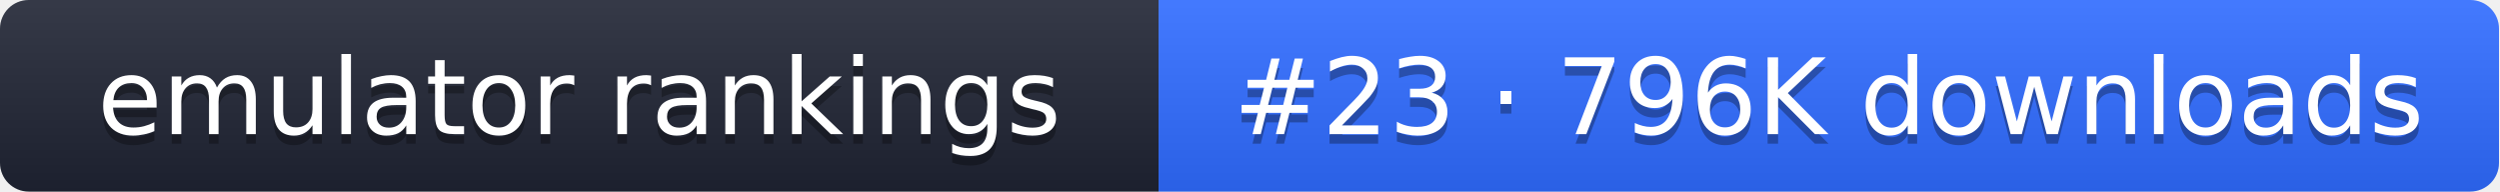
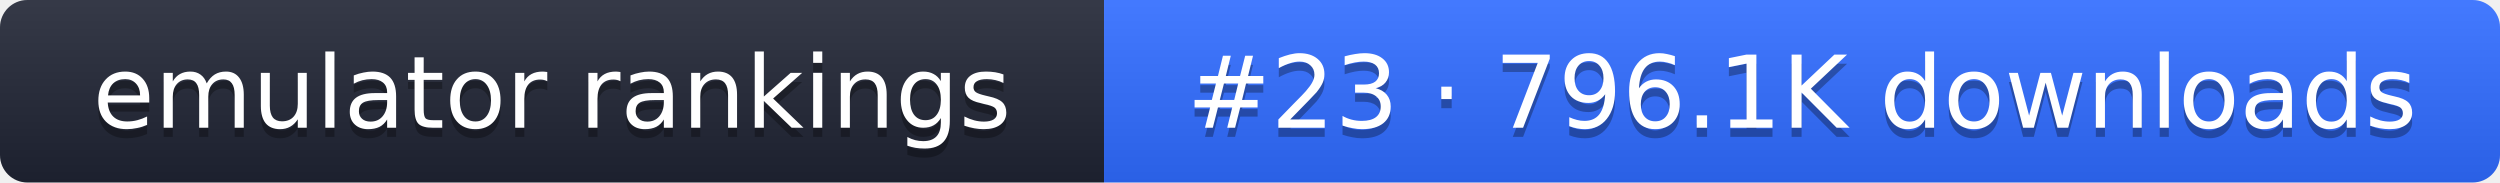
- <svg xmlns="http://www.w3.org/2000/svg" width="261" height="20" role="img" aria-label="emulator rankings: #23 · 796K downloads">
+ <svg xmlns="http://www.w3.org/2000/svg" width="274" height="20" role="img" aria-label="emulator rankings: #23 · 796.1K downloads">
  <linearGradient id="g" x2="0" y2="100%">
    <stop offset="0" stop-color="#fff" stop-opacity=".1" />
    <stop offset="1" stop-opacity=".1" />
  </linearGradient>
  <clipPath id="r">
-     <rect width="261" height="20" rx="3" fill="#fff" />
+     <rect width="274" height="20" rx="3" fill="#fff" />
  </clipPath>
  <g clip-path="url(#r)">
    <rect width="121" height="20" fill="#1f2433" />
-     <rect x="121" width="140" height="20" fill="#2f6bff" />
-     <rect width="261" height="20" fill="url(#g)" />
+     <rect x="121" width="153" height="20" fill="#2f6bff" />
+     <rect width="274" height="20" fill="url(#g)" />
  </g>
  <g fill="#fff" text-anchor="middle" font-family="Verdana,DejaVu Sans,sans-serif" font-size="11">
    <text x="60.5" y="15" fill="#010101" fill-opacity=".3">emulator rankings</text>
    <text x="60.5" y="14">emulator rankings</text>
-     <text x="191" y="15" fill="#010101" fill-opacity=".3">#23 · 796K downloads</text>
-     <text x="191" y="14">#23 · 796K downloads</text>
+     <text x="197.5" y="15" fill="#010101" fill-opacity=".3">#23 · 796.1K downloads</text>
+     <text x="197.5" y="14">#23 · 796.1K downloads</text>
  </g>
</svg>
